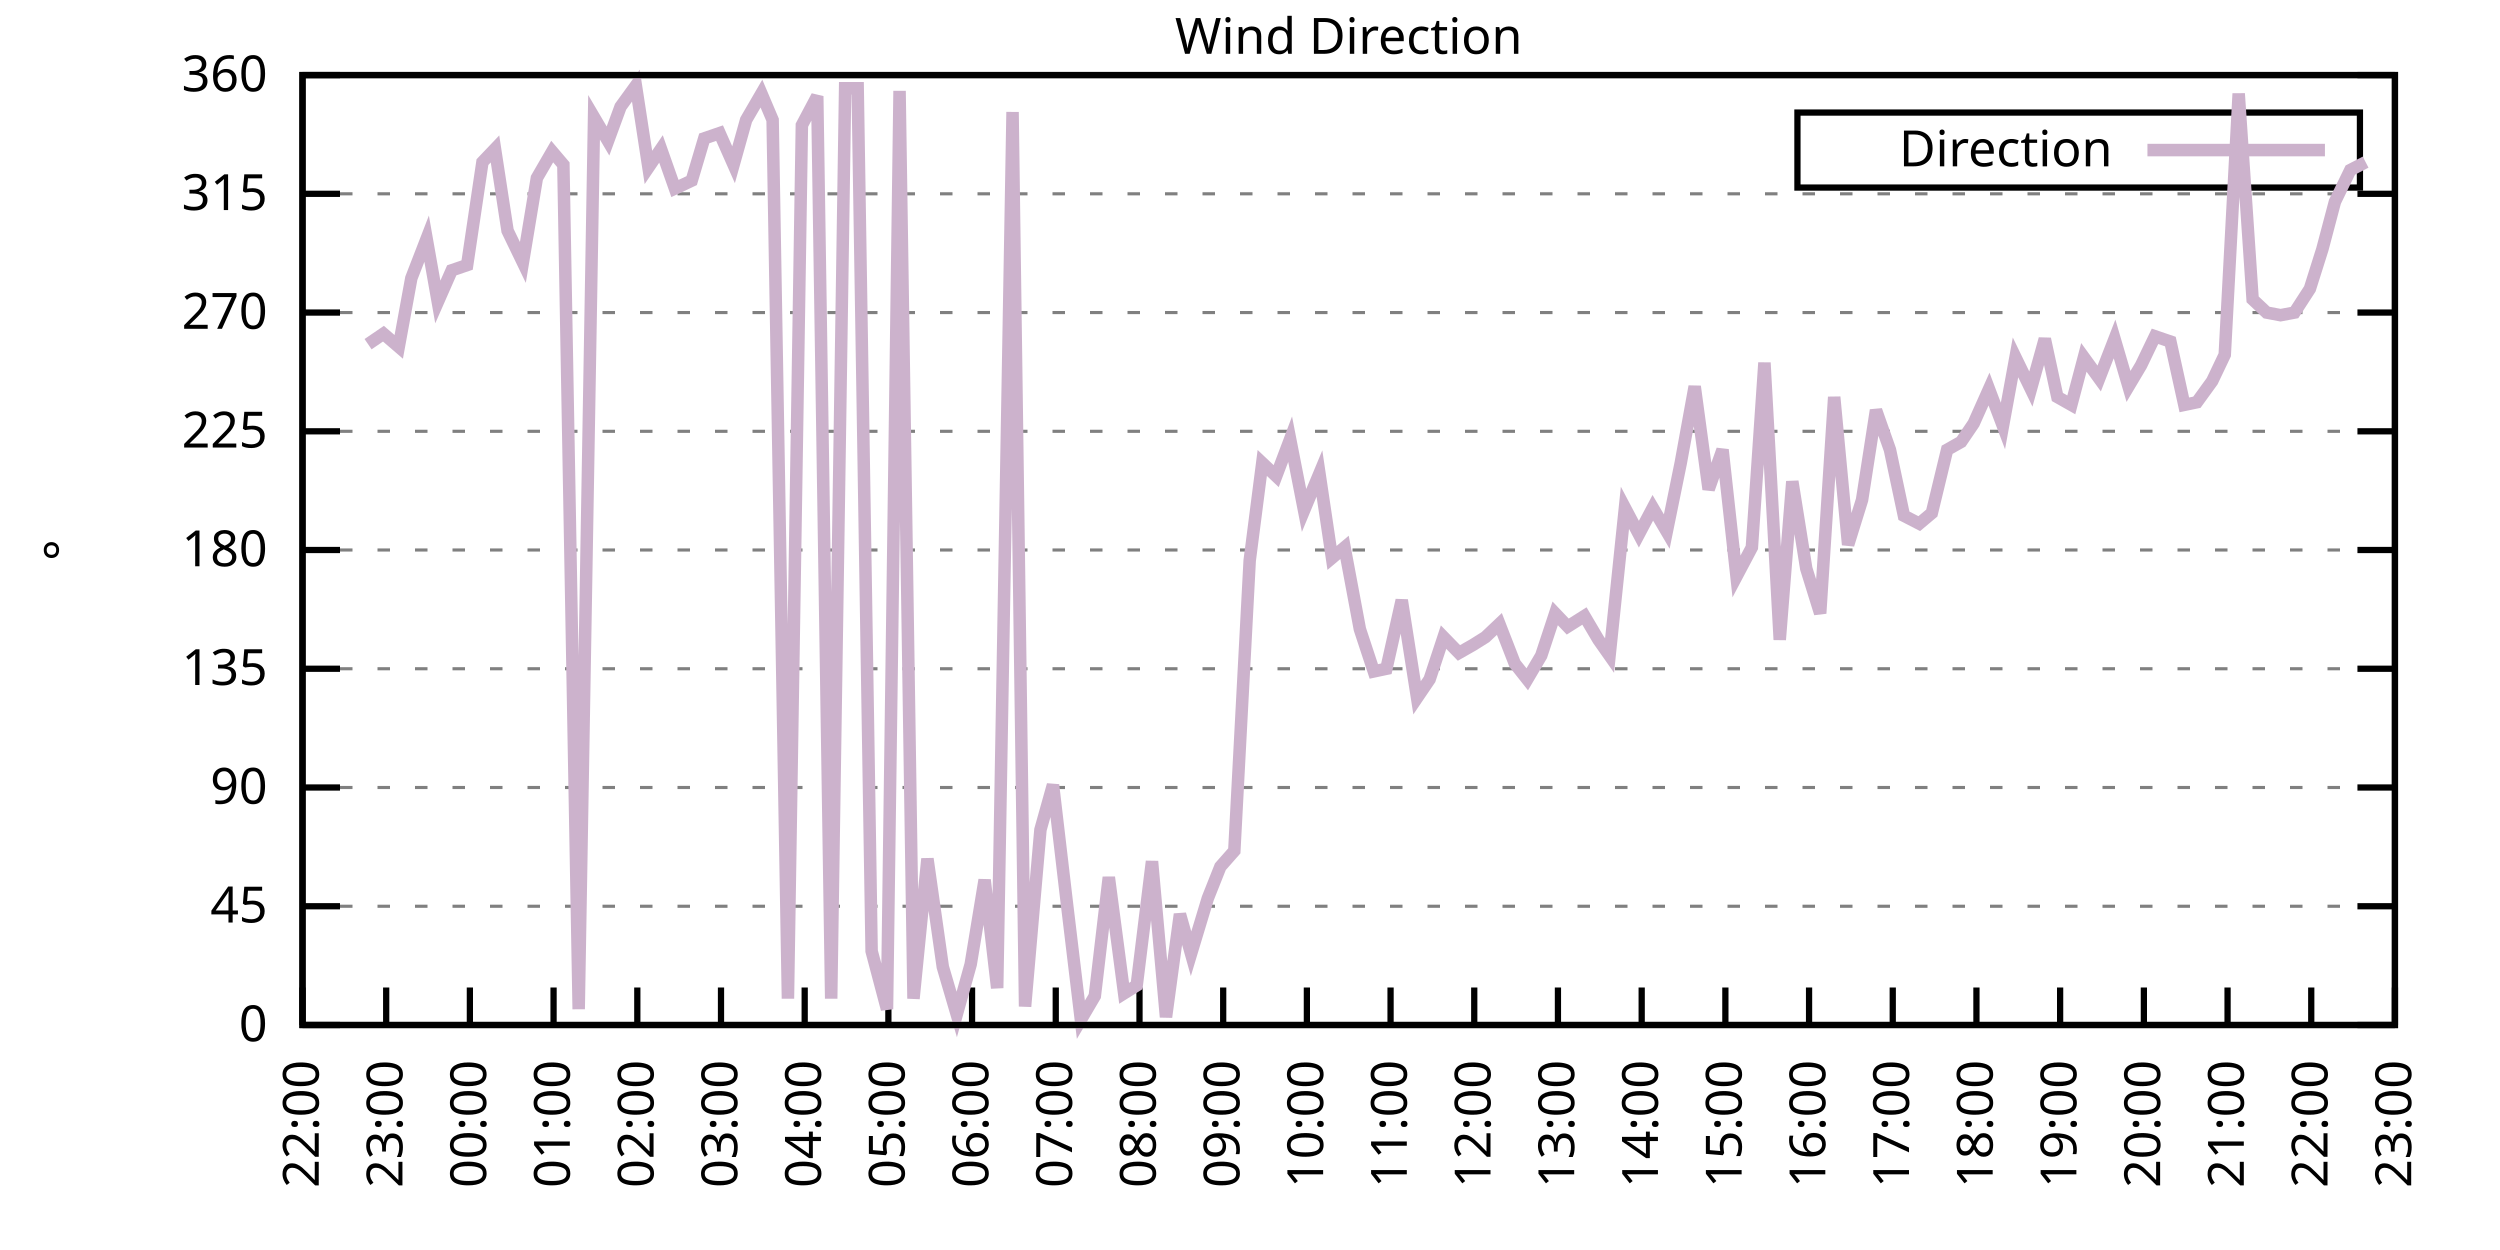
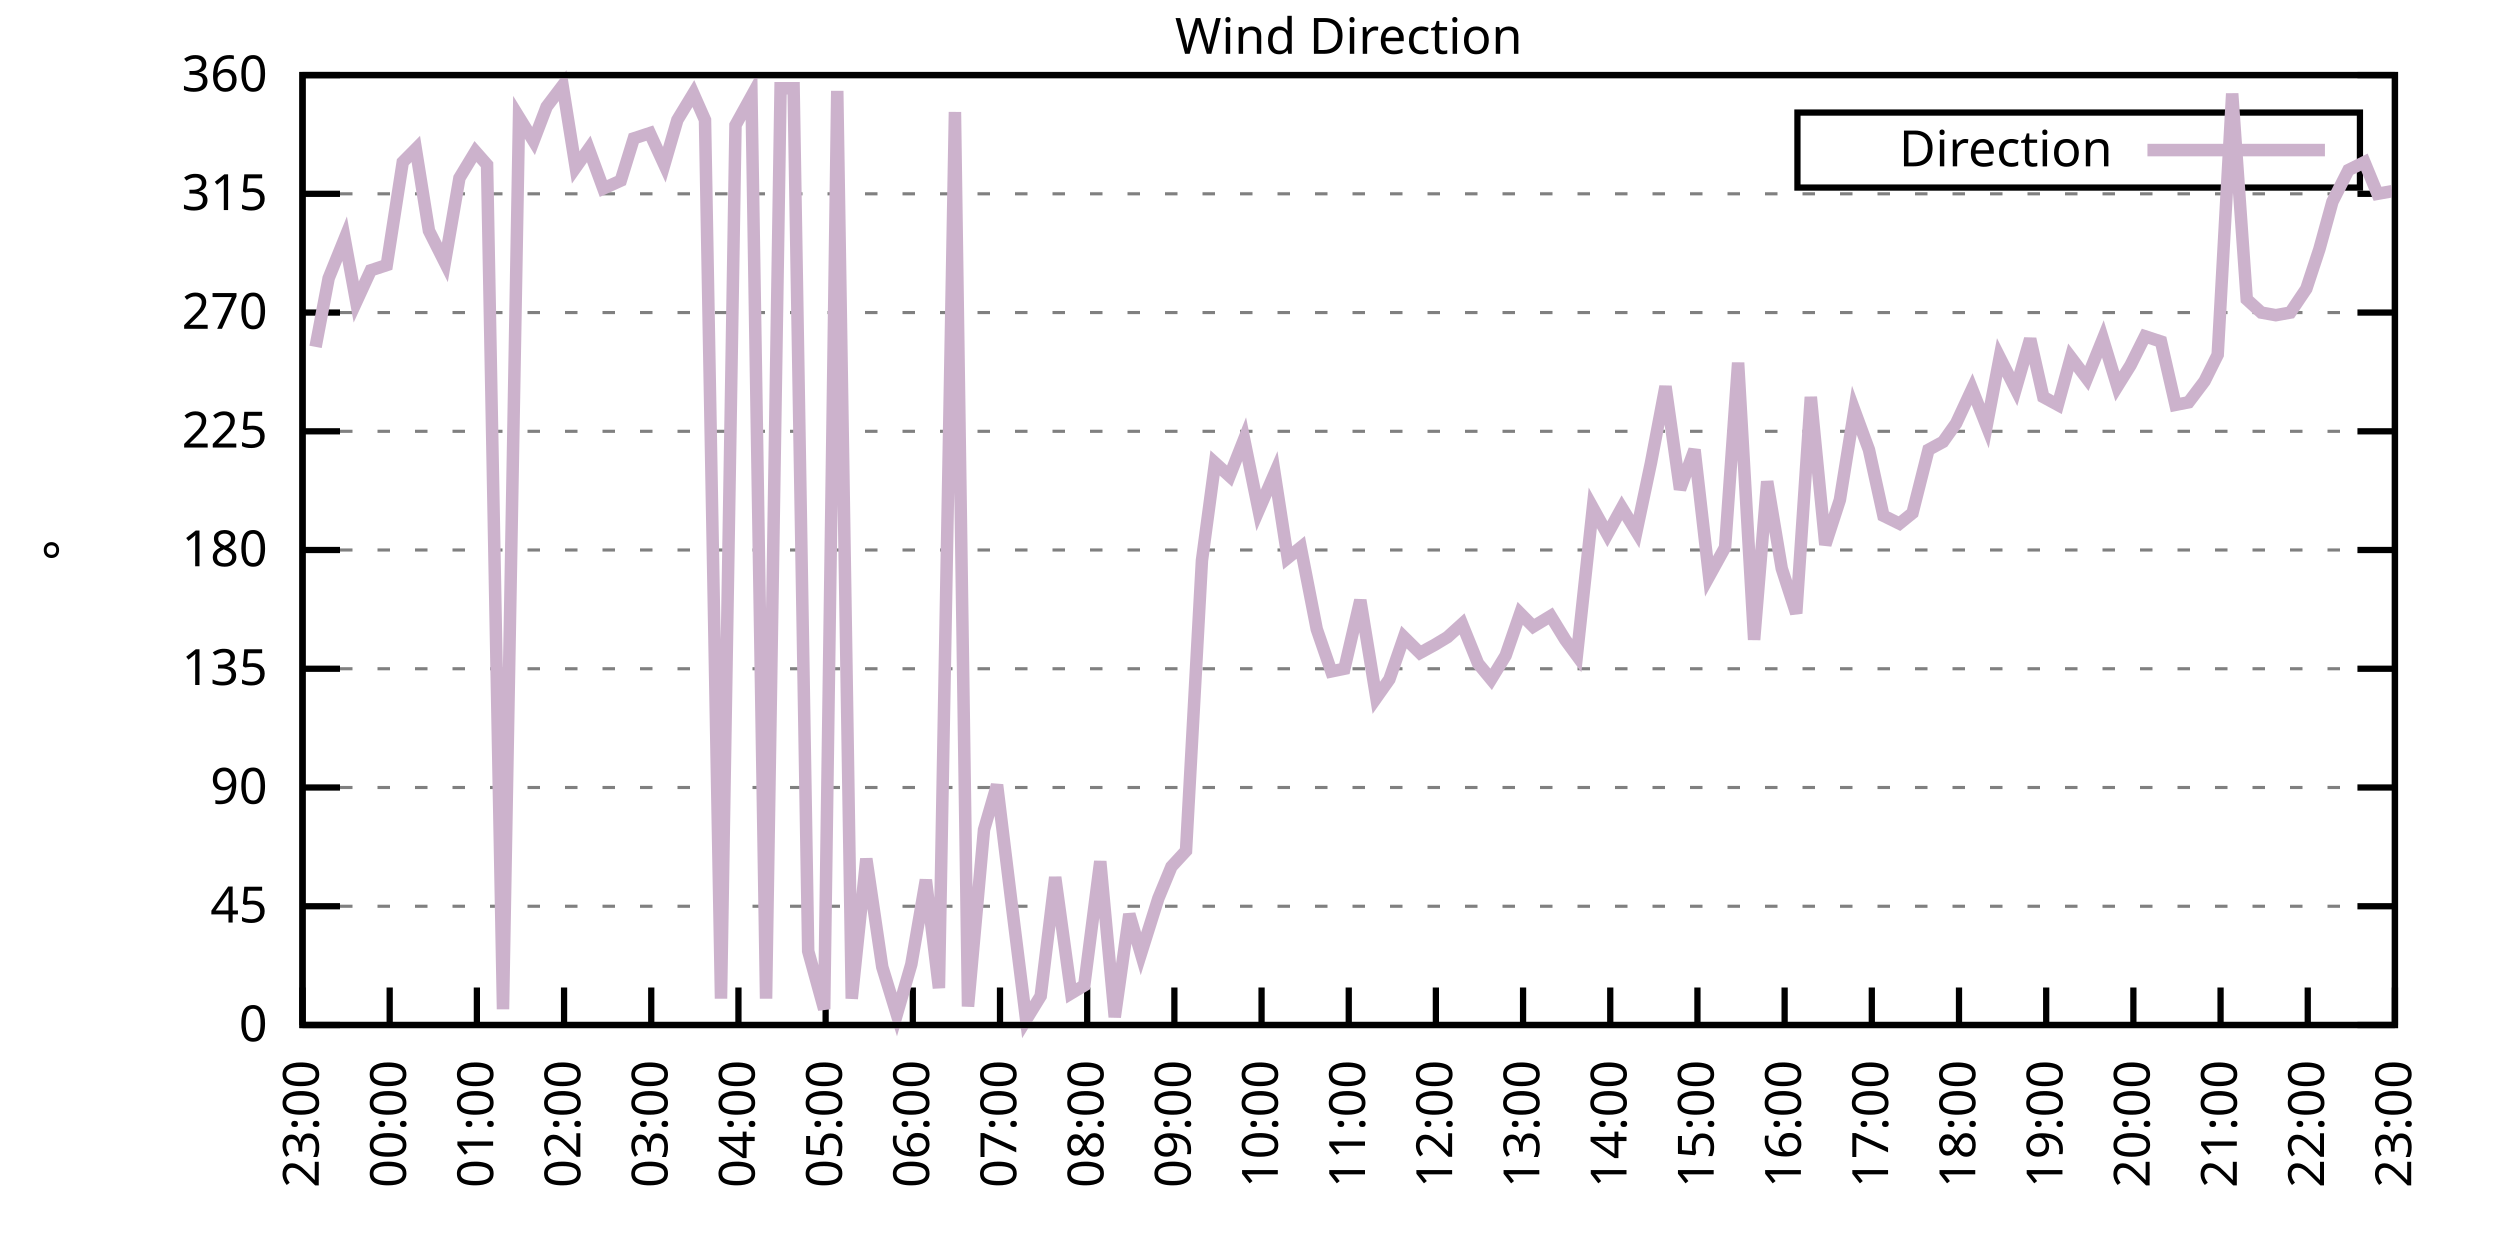
<svg xmlns="http://www.w3.org/2000/svg" xmlns:xlink="http://www.w3.org/1999/xlink" width="400" height="200" viewBox="0 0 400 200">
  <g id="gnuplot_canvas">
    <rect x="0" y="0" width="400" height="200" fill="none" />
    <defs>
      <circle id="gpDot" r="0.5" stroke-width="0.5" stroke="currentColor" />
      <path id="gpPt0" stroke-width="0.333" stroke="currentColor" d="M-1,0 h2 M0,-1 v2" />
      <path id="gpPt1" stroke-width="0.333" stroke="currentColor" d="M-1,-1 L1,1 M1,-1 L-1,1" />
      <path id="gpPt2" stroke-width="0.333" stroke="currentColor" d="M-1,0 L1,0 M0,-1 L0,1 M-1,-1 L1,1 M-1,1 L1,-1" />
      <rect id="gpPt3" stroke-width="0.333" stroke="currentColor" x="-1" y="-1" width="2" height="2" />
      <rect id="gpPt4" stroke-width="0.333" stroke="currentColor" fill="currentColor" x="-1" y="-1" width="2" height="2" />
      <circle id="gpPt5" stroke-width="0.333" stroke="currentColor" cx="0" cy="0" r="1" />
      <use xlink:href="#gpPt5" id="gpPt6" fill="currentColor" stroke="none" />
      <path id="gpPt7" stroke-width="0.333" stroke="currentColor" d="M0,-1.33 L-1.33,0.67 L1.33,0.67 z" />
      <use xlink:href="#gpPt7" id="gpPt8" fill="currentColor" stroke="none" />
      <use xlink:href="#gpPt7" id="gpPt9" stroke="currentColor" transform="rotate(180)" />
      <use xlink:href="#gpPt9" id="gpPt10" fill="currentColor" stroke="none" />
      <use xlink:href="#gpPt3" id="gpPt11" stroke="currentColor" transform="rotate(45)" />
      <use xlink:href="#gpPt11" id="gpPt12" fill="currentColor" stroke="none" />
      <path id="gpPt13" stroke-width="0.333" stroke="currentColor" d="M0,1.330 L1.265,0.411 L0.782,-1.067 L-0.782,-1.076 L-1.265,0.411 z" />
      <use xlink:href="#gpPt13" id="gpPt14" fill="currentColor" stroke="none" />
      <filter id="textbox" filterUnits="objectBoundingBox" x="0" y="0" height="1" width="1">
        <feFlood flood-color="white" flood-opacity="1" result="bgnd" />
        <feComposite in="SourceGraphic" in2="bgnd" operator="atop" />
      </filter>
      <filter id="greybox" filterUnits="objectBoundingBox" x="0" y="0" height="1" width="1">
        <feFlood flood-color="lightgrey" flood-opacity="1" result="grey" />
        <feComposite in="SourceGraphic" in2="grey" operator="atop" />
      </filter>
    </defs>
    <g fill="none" color="white" stroke="currentColor" stroke-width="1.00" stroke-linecap="butt" stroke-linejoin="miter">
</g>
    <g fill="none" color="black" stroke="currentColor" stroke-width="1.00" stroke-linecap="butt" stroke-linejoin="miter">
      <g stroke="none" shape-rendering="crispEdges">
        <polygon fill="rgb(255, 255, 255)" points="48.40,164.00 383.18,164.00 383.18,12.02 48.40,12.02 " />
      </g>
    </g>
    <g fill="none" color="black" stroke="currentColor" stroke-width="1.00" stroke-linecap="butt" stroke-linejoin="miter">
</g>
    <g fill="none" color="black" stroke="black" stroke-width="0.50" stroke-linecap="butt" stroke-linejoin="miter">
</g>
    <g fill="none" color="gray" stroke="currentColor" stroke-width="0.50" stroke-linecap="butt" stroke-linejoin="miter">
      <path stroke="gray" stroke-dasharray="2,4" class="gridline" d="M48.40,164.00 L383.19,164.00  " />
    </g>
    <g fill="none" color="gray" stroke="gray" stroke-width="1.00" stroke-linecap="butt" stroke-linejoin="miter">
</g>
    <g fill="none" color="black" stroke="currentColor" stroke-width="1.00" stroke-linecap="butt" stroke-linejoin="miter">
      <path stroke="black" d="M48.40,164.00 L54.40,164.00 M383.19,164.00 L377.19,164.00  " />
      <g transform="translate(42.80,166.60)" stroke="none" fill="black" font-family="Sans" font-size="8.00" text-anchor="end">
        <text>
          <tspan font-family="Sans"> 0</tspan>
        </text>
      </g>
    </g>
    <g fill="none" color="black" stroke="currentColor" stroke-width="1.00" stroke-linecap="butt" stroke-linejoin="miter">
</g>
    <g fill="none" color="black" stroke="black" stroke-width="0.50" stroke-linecap="butt" stroke-linejoin="miter">
</g>
    <g fill="none" color="gray" stroke="currentColor" stroke-width="0.50" stroke-linecap="butt" stroke-linejoin="miter">
      <path stroke="gray" stroke-dasharray="2,4" class="gridline" d="M48.40,145.00 L383.19,145.00  " />
    </g>
    <g fill="none" color="gray" stroke="gray" stroke-width="1.00" stroke-linecap="butt" stroke-linejoin="miter">
</g>
    <g fill="none" color="black" stroke="currentColor" stroke-width="1.00" stroke-linecap="butt" stroke-linejoin="miter">
      <path stroke="black" d="M48.40,145.00 L54.40,145.00 M383.19,145.00 L377.19,145.00  " />
      <g transform="translate(42.80,147.60)" stroke="none" fill="black" font-family="Sans" font-size="8.00" text-anchor="end">
        <text>
          <tspan font-family="Sans"> 45</tspan>
        </text>
      </g>
    </g>
    <g fill="none" color="black" stroke="currentColor" stroke-width="1.00" stroke-linecap="butt" stroke-linejoin="miter">
</g>
    <g fill="none" color="black" stroke="black" stroke-width="0.50" stroke-linecap="butt" stroke-linejoin="miter">
</g>
    <g fill="none" color="gray" stroke="currentColor" stroke-width="0.50" stroke-linecap="butt" stroke-linejoin="miter">
      <path stroke="gray" stroke-dasharray="2,4" class="gridline" d="M48.40,126.00 L383.19,126.00  " />
    </g>
    <g fill="none" color="gray" stroke="gray" stroke-width="1.00" stroke-linecap="butt" stroke-linejoin="miter">
</g>
    <g fill="none" color="black" stroke="currentColor" stroke-width="1.00" stroke-linecap="butt" stroke-linejoin="miter">
      <path stroke="black" d="M48.40,126.00 L54.40,126.00 M383.19,126.00 L377.19,126.00  " />
      <g transform="translate(42.80,128.60)" stroke="none" fill="black" font-family="Sans" font-size="8.00" text-anchor="end">
        <text>
          <tspan font-family="Sans"> 90</tspan>
        </text>
      </g>
    </g>
    <g fill="none" color="black" stroke="currentColor" stroke-width="1.00" stroke-linecap="butt" stroke-linejoin="miter">
</g>
    <g fill="none" color="black" stroke="black" stroke-width="0.50" stroke-linecap="butt" stroke-linejoin="miter">
</g>
    <g fill="none" color="gray" stroke="currentColor" stroke-width="0.50" stroke-linecap="butt" stroke-linejoin="miter">
      <path stroke="gray" stroke-dasharray="2,4" class="gridline" d="M48.40,107.00 L383.19,107.00  " />
    </g>
    <g fill="none" color="gray" stroke="gray" stroke-width="1.00" stroke-linecap="butt" stroke-linejoin="miter">
</g>
    <g fill="none" color="black" stroke="currentColor" stroke-width="1.00" stroke-linecap="butt" stroke-linejoin="miter">
      <path stroke="black" d="M48.40,107.00 L54.40,107.00 M383.19,107.00 L377.19,107.00  " />
      <g transform="translate(42.80,109.60)" stroke="none" fill="black" font-family="Sans" font-size="8.00" text-anchor="end">
        <text>
          <tspan font-family="Sans"> 135</tspan>
        </text>
      </g>
    </g>
    <g fill="none" color="black" stroke="currentColor" stroke-width="1.00" stroke-linecap="butt" stroke-linejoin="miter">
</g>
    <g fill="none" color="black" stroke="black" stroke-width="0.50" stroke-linecap="butt" stroke-linejoin="miter">
</g>
    <g fill="none" color="gray" stroke="currentColor" stroke-width="0.50" stroke-linecap="butt" stroke-linejoin="miter">
      <path stroke="gray" stroke-dasharray="2,4" class="gridline" d="M48.40,88.00 L383.19,88.00  " />
    </g>
    <g fill="none" color="gray" stroke="gray" stroke-width="1.00" stroke-linecap="butt" stroke-linejoin="miter">
</g>
    <g fill="none" color="black" stroke="currentColor" stroke-width="1.00" stroke-linecap="butt" stroke-linejoin="miter">
      <path stroke="black" d="M48.40,88.00 L54.40,88.00 M383.19,88.00 L377.19,88.00  " />
      <g transform="translate(42.80,90.60)" stroke="none" fill="black" font-family="Sans" font-size="8.00" text-anchor="end">
        <text>
          <tspan font-family="Sans"> 180</tspan>
        </text>
      </g>
    </g>
    <g fill="none" color="black" stroke="currentColor" stroke-width="1.00" stroke-linecap="butt" stroke-linejoin="miter">
</g>
    <g fill="none" color="black" stroke="black" stroke-width="0.50" stroke-linecap="butt" stroke-linejoin="miter">
</g>
    <g fill="none" color="gray" stroke="currentColor" stroke-width="0.50" stroke-linecap="butt" stroke-linejoin="miter">
      <path stroke="gray" stroke-dasharray="2,4" class="gridline" d="M48.40,69.01 L383.19,69.01  " />
    </g>
    <g fill="none" color="gray" stroke="gray" stroke-width="1.00" stroke-linecap="butt" stroke-linejoin="miter">
</g>
    <g fill="none" color="black" stroke="currentColor" stroke-width="1.00" stroke-linecap="butt" stroke-linejoin="miter">
      <path stroke="black" d="M48.40,69.01 L54.40,69.01 M383.19,69.01 L377.19,69.01  " />
      <g transform="translate(42.80,71.61)" stroke="none" fill="black" font-family="Sans" font-size="8.00" text-anchor="end">
        <text>
          <tspan font-family="Sans"> 225</tspan>
        </text>
      </g>
    </g>
    <g fill="none" color="black" stroke="currentColor" stroke-width="1.00" stroke-linecap="butt" stroke-linejoin="miter">
</g>
    <g fill="none" color="black" stroke="black" stroke-width="0.50" stroke-linecap="butt" stroke-linejoin="miter">
</g>
    <g fill="none" color="gray" stroke="currentColor" stroke-width="0.50" stroke-linecap="butt" stroke-linejoin="miter">
      <path stroke="gray" stroke-dasharray="2,4" class="gridline" d="M48.40,50.01 L383.19,50.01  " />
    </g>
    <g fill="none" color="gray" stroke="gray" stroke-width="1.00" stroke-linecap="butt" stroke-linejoin="miter">
</g>
    <g fill="none" color="black" stroke="currentColor" stroke-width="1.00" stroke-linecap="butt" stroke-linejoin="miter">
      <path stroke="black" d="M48.40,50.01 L54.40,50.01 M383.19,50.01 L377.19,50.01  " />
      <g transform="translate(42.80,52.61)" stroke="none" fill="black" font-family="Sans" font-size="8.00" text-anchor="end">
        <text>
          <tspan font-family="Sans"> 270</tspan>
        </text>
      </g>
    </g>
    <g fill="none" color="black" stroke="currentColor" stroke-width="1.00" stroke-linecap="butt" stroke-linejoin="miter">
</g>
    <g fill="none" color="black" stroke="black" stroke-width="0.50" stroke-linecap="butt" stroke-linejoin="miter">
</g>
    <g fill="none" color="gray" stroke="currentColor" stroke-width="0.50" stroke-linecap="butt" stroke-linejoin="miter">
      <path stroke="gray" stroke-dasharray="2,4" class="gridline" d="M48.40,31.01 L383.19,31.01  " />
    </g>
    <g fill="none" color="gray" stroke="gray" stroke-width="1.00" stroke-linecap="butt" stroke-linejoin="miter">
</g>
    <g fill="none" color="black" stroke="currentColor" stroke-width="1.00" stroke-linecap="butt" stroke-linejoin="miter">
      <path stroke="black" d="M48.40,31.01 L54.40,31.01 M383.19,31.01 L377.19,31.01  " />
      <g transform="translate(42.80,33.61)" stroke="none" fill="black" font-family="Sans" font-size="8.00" text-anchor="end">
        <text>
          <tspan font-family="Sans"> 315</tspan>
        </text>
      </g>
    </g>
    <g fill="none" color="black" stroke="currentColor" stroke-width="1.00" stroke-linecap="butt" stroke-linejoin="miter">
</g>
    <g fill="none" color="black" stroke="black" stroke-width="0.50" stroke-linecap="butt" stroke-linejoin="miter">
</g>
    <g fill="none" color="gray" stroke="currentColor" stroke-width="0.50" stroke-linecap="butt" stroke-linejoin="miter">
      <path stroke="gray" stroke-dasharray="2,4" class="gridline" d="M48.40,12.01 L383.19,12.01  " />
    </g>
    <g fill="none" color="gray" stroke="gray" stroke-width="1.00" stroke-linecap="butt" stroke-linejoin="miter">
</g>
    <g fill="none" color="black" stroke="currentColor" stroke-width="1.00" stroke-linecap="butt" stroke-linejoin="miter">
      <path stroke="black" d="M48.40,12.01 L54.40,12.01 M383.19,12.01 L377.19,12.01  " />
      <g transform="translate(42.80,14.61)" stroke="none" fill="black" font-family="Sans" font-size="8.00" text-anchor="end">
        <text>
          <tspan font-family="Sans"> 360</tspan>
        </text>
      </g>
    </g>
    <g fill="none" color="black" stroke="currentColor" stroke-width="1.00" stroke-linecap="butt" stroke-linejoin="miter">
      <path stroke="black" d="M48.40,164.00 L48.40,158.00  " />
      <g transform="translate(51.00,169.60) rotate(270.00)" stroke="none" fill="black" font-family="Sans" font-size="8.00" text-anchor="end">
        <text>
-           <tspan font-family="Sans">22:00</tspan>
-         </text>
-       </g>
-     </g>
-     <g fill="none" color="black" stroke="currentColor" stroke-width="1.00" stroke-linecap="butt" stroke-linejoin="miter">
-       <path stroke="black" d="M61.79,164.00 L61.79,158.00  " />
-       <g transform="translate(64.39,169.60) rotate(270.00)" stroke="none" fill="black" font-family="Sans" font-size="8.00" text-anchor="end">
-         <text>
          <tspan font-family="Sans">23:00</tspan>
        </text>
      </g>
    </g>
    <g fill="none" color="black" stroke="currentColor" stroke-width="1.00" stroke-linecap="butt" stroke-linejoin="miter">
-       <path stroke="black" d="M75.18,164.00 L75.18,158.00  " />
-       <g transform="translate(77.78,169.60) rotate(270.00)" stroke="none" fill="black" font-family="Sans" font-size="8.00" text-anchor="end">
+       <path stroke="black" d="M62.35,164.00 L62.35,158.00  " />
+       <g transform="translate(64.95,169.60) rotate(270.00)" stroke="none" fill="black" font-family="Sans" font-size="8.00" text-anchor="end">
        <text>
          <tspan font-family="Sans">00:00</tspan>
        </text>
      </g>
    </g>
    <g fill="none" color="black" stroke="currentColor" stroke-width="1.00" stroke-linecap="butt" stroke-linejoin="miter">
-       <path stroke="black" d="M88.57,164.00 L88.57,158.00  " />
-       <g transform="translate(91.17,169.60) rotate(270.00)" stroke="none" fill="black" font-family="Sans" font-size="8.00" text-anchor="end">
+       <path stroke="black" d="M76.30,164.00 L76.30,158.00  " />
+       <g transform="translate(78.90,169.60) rotate(270.00)" stroke="none" fill="black" font-family="Sans" font-size="8.00" text-anchor="end">
        <text>
          <tspan font-family="Sans">01:00</tspan>
        </text>
      </g>
    </g>
    <g fill="none" color="black" stroke="currentColor" stroke-width="1.00" stroke-linecap="butt" stroke-linejoin="miter">
-       <path stroke="black" d="M101.97,164.00 L101.97,158.00  " />
-       <g transform="translate(104.57,169.60) rotate(270.00)" stroke="none" fill="black" font-family="Sans" font-size="8.00" text-anchor="end">
+       <path stroke="black" d="M90.25,164.00 L90.25,158.00  " />
+       <g transform="translate(92.85,169.60) rotate(270.00)" stroke="none" fill="black" font-family="Sans" font-size="8.00" text-anchor="end">
        <text>
          <tspan font-family="Sans">02:00</tspan>
        </text>
      </g>
    </g>
    <g fill="none" color="black" stroke="currentColor" stroke-width="1.00" stroke-linecap="butt" stroke-linejoin="miter">
-       <path stroke="black" d="M115.36,164.00 L115.36,158.00  " />
-       <g transform="translate(117.96,169.60) rotate(270.00)" stroke="none" fill="black" font-family="Sans" font-size="8.00" text-anchor="end">
+       <path stroke="black" d="M104.20,164.00 L104.20,158.00  " />
+       <g transform="translate(106.80,169.60) rotate(270.00)" stroke="none" fill="black" font-family="Sans" font-size="8.00" text-anchor="end">
        <text>
          <tspan font-family="Sans">03:00</tspan>
        </text>
      </g>
    </g>
    <g fill="none" color="black" stroke="currentColor" stroke-width="1.00" stroke-linecap="butt" stroke-linejoin="miter">
-       <path stroke="black" d="M128.75,164.00 L128.75,158.00  " />
-       <g transform="translate(131.35,169.60) rotate(270.00)" stroke="none" fill="black" font-family="Sans" font-size="8.00" text-anchor="end">
+       <path stroke="black" d="M118.15,164.00 L118.15,158.00  " />
+       <g transform="translate(120.75,169.60) rotate(270.00)" stroke="none" fill="black" font-family="Sans" font-size="8.00" text-anchor="end">
        <text>
          <tspan font-family="Sans">04:00</tspan>
        </text>
      </g>
    </g>
    <g fill="none" color="black" stroke="currentColor" stroke-width="1.00" stroke-linecap="butt" stroke-linejoin="miter">
-       <path stroke="black" d="M142.14,164.00 L142.14,158.00  " />
-       <g transform="translate(144.74,169.60) rotate(270.00)" stroke="none" fill="black" font-family="Sans" font-size="8.00" text-anchor="end">
+       <path stroke="black" d="M132.10,164.00 L132.10,158.00  " />
+       <g transform="translate(134.70,169.60) rotate(270.00)" stroke="none" fill="black" font-family="Sans" font-size="8.00" text-anchor="end">
        <text>
          <tspan font-family="Sans">05:00</tspan>
        </text>
      </g>
    </g>
    <g fill="none" color="black" stroke="currentColor" stroke-width="1.00" stroke-linecap="butt" stroke-linejoin="miter">
-       <path stroke="black" d="M155.53,164.00 L155.53,158.00  " />
-       <g transform="translate(158.13,169.60) rotate(270.00)" stroke="none" fill="black" font-family="Sans" font-size="8.00" text-anchor="end">
+       <path stroke="black" d="M146.05,164.00 L146.05,158.00  " />
+       <g transform="translate(148.65,169.60) rotate(270.00)" stroke="none" fill="black" font-family="Sans" font-size="8.00" text-anchor="end">
        <text>
          <tspan font-family="Sans">06:00</tspan>
        </text>
      </g>
    </g>
    <g fill="none" color="black" stroke="currentColor" stroke-width="1.00" stroke-linecap="butt" stroke-linejoin="miter">
-       <path stroke="black" d="M168.92,164.00 L168.92,158.00  " />
-       <g transform="translate(171.52,169.60) rotate(270.00)" stroke="none" fill="black" font-family="Sans" font-size="8.00" text-anchor="end">
+       <path stroke="black" d="M160.00,164.00 L160.00,158.00  " />
+       <g transform="translate(162.60,169.60) rotate(270.00)" stroke="none" fill="black" font-family="Sans" font-size="8.00" text-anchor="end">
        <text>
          <tspan font-family="Sans">07:00</tspan>
        </text>
      </g>
    </g>
    <g fill="none" color="black" stroke="currentColor" stroke-width="1.00" stroke-linecap="butt" stroke-linejoin="miter">
-       <path stroke="black" d="M182.32,164.00 L182.32,158.00  " />
-       <g transform="translate(184.92,169.60) rotate(270.00)" stroke="none" fill="black" font-family="Sans" font-size="8.00" text-anchor="end">
+       <path stroke="black" d="M173.95,164.00 L173.95,158.00  " />
+       <g transform="translate(176.55,169.60) rotate(270.00)" stroke="none" fill="black" font-family="Sans" font-size="8.00" text-anchor="end">
        <text>
          <tspan font-family="Sans">08:00</tspan>
        </text>
      </g>
    </g>
    <g fill="none" color="black" stroke="currentColor" stroke-width="1.00" stroke-linecap="butt" stroke-linejoin="miter">
-       <path stroke="black" d="M195.71,164.00 L195.71,158.00  " />
-       <g transform="translate(198.31,169.60) rotate(270.00)" stroke="none" fill="black" font-family="Sans" font-size="8.00" text-anchor="end">
+       <path stroke="black" d="M187.90,164.00 L187.90,158.00  " />
+       <g transform="translate(190.50,169.60) rotate(270.00)" stroke="none" fill="black" font-family="Sans" font-size="8.00" text-anchor="end">
        <text>
          <tspan font-family="Sans">09:00</tspan>
        </text>
      </g>
    </g>
    <g fill="none" color="black" stroke="currentColor" stroke-width="1.00" stroke-linecap="butt" stroke-linejoin="miter">
-       <path stroke="black" d="M209.10,164.00 L209.10,158.00  " />
-       <g transform="translate(211.70,169.60) rotate(270.00)" stroke="none" fill="black" font-family="Sans" font-size="8.00" text-anchor="end">
+       <path stroke="black" d="M201.85,164.00 L201.85,158.00  " />
+       <g transform="translate(204.45,169.60) rotate(270.00)" stroke="none" fill="black" font-family="Sans" font-size="8.00" text-anchor="end">
        <text>
          <tspan font-family="Sans">10:00</tspan>
        </text>
      </g>
    </g>
    <g fill="none" color="black" stroke="currentColor" stroke-width="1.00" stroke-linecap="butt" stroke-linejoin="miter">
-       <path stroke="black" d="M222.49,164.00 L222.49,158.00  " />
-       <g transform="translate(225.09,169.60) rotate(270.00)" stroke="none" fill="black" font-family="Sans" font-size="8.00" text-anchor="end">
+       <path stroke="black" d="M215.80,164.00 L215.80,158.00  " />
+       <g transform="translate(218.40,169.60) rotate(270.00)" stroke="none" fill="black" font-family="Sans" font-size="8.00" text-anchor="end">
        <text>
          <tspan font-family="Sans">11:00</tspan>
        </text>
      </g>
    </g>
    <g fill="none" color="black" stroke="currentColor" stroke-width="1.00" stroke-linecap="butt" stroke-linejoin="miter">
-       <path stroke="black" d="M235.88,164.00 L235.88,158.00  " />
-       <g transform="translate(238.48,169.60) rotate(270.00)" stroke="none" fill="black" font-family="Sans" font-size="8.00" text-anchor="end">
+       <path stroke="black" d="M229.74,164.00 L229.74,158.00  " />
+       <g transform="translate(232.34,169.60) rotate(270.00)" stroke="none" fill="black" font-family="Sans" font-size="8.00" text-anchor="end">
        <text>
          <tspan font-family="Sans">12:00</tspan>
        </text>
      </g>
    </g>
    <g fill="none" color="black" stroke="currentColor" stroke-width="1.00" stroke-linecap="butt" stroke-linejoin="miter">
-       <path stroke="black" d="M249.27,164.00 L249.27,158.00  " />
-       <g transform="translate(251.87,169.60) rotate(270.00)" stroke="none" fill="black" font-family="Sans" font-size="8.00" text-anchor="end">
+       <path stroke="black" d="M243.69,164.00 L243.69,158.00  " />
+       <g transform="translate(246.29,169.60) rotate(270.00)" stroke="none" fill="black" font-family="Sans" font-size="8.00" text-anchor="end">
        <text>
          <tspan font-family="Sans">13:00</tspan>
        </text>
      </g>
    </g>
    <g fill="none" color="black" stroke="currentColor" stroke-width="1.00" stroke-linecap="butt" stroke-linejoin="miter">
-       <path stroke="black" d="M262.67,164.00 L262.67,158.00  " />
-       <g transform="translate(265.27,169.60) rotate(270.00)" stroke="none" fill="black" font-family="Sans" font-size="8.00" text-anchor="end">
+       <path stroke="black" d="M257.64,164.00 L257.64,158.00  " />
+       <g transform="translate(260.24,169.60) rotate(270.00)" stroke="none" fill="black" font-family="Sans" font-size="8.00" text-anchor="end">
        <text>
          <tspan font-family="Sans">14:00</tspan>
        </text>
      </g>
    </g>
    <g fill="none" color="black" stroke="currentColor" stroke-width="1.00" stroke-linecap="butt" stroke-linejoin="miter">
-       <path stroke="black" d="M276.06,164.00 L276.06,158.00  " />
-       <g transform="translate(278.66,169.60) rotate(270.00)" stroke="none" fill="black" font-family="Sans" font-size="8.00" text-anchor="end">
+       <path stroke="black" d="M271.59,164.00 L271.59,158.00  " />
+       <g transform="translate(274.19,169.60) rotate(270.00)" stroke="none" fill="black" font-family="Sans" font-size="8.00" text-anchor="end">
        <text>
          <tspan font-family="Sans">15:00</tspan>
        </text>
      </g>
    </g>
    <g fill="none" color="black" stroke="currentColor" stroke-width="1.00" stroke-linecap="butt" stroke-linejoin="miter">
-       <path stroke="black" d="M289.45,164.00 L289.45,158.00  " />
-       <g transform="translate(292.05,169.60) rotate(270.00)" stroke="none" fill="black" font-family="Sans" font-size="8.00" text-anchor="end">
+       <path stroke="black" d="M285.54,164.00 L285.54,158.00  " />
+       <g transform="translate(288.14,169.60) rotate(270.00)" stroke="none" fill="black" font-family="Sans" font-size="8.00" text-anchor="end">
        <text>
          <tspan font-family="Sans">16:00</tspan>
        </text>
      </g>
    </g>
    <g fill="none" color="black" stroke="currentColor" stroke-width="1.00" stroke-linecap="butt" stroke-linejoin="miter">
-       <path stroke="black" d="M302.84,164.00 L302.84,158.00  " />
-       <g transform="translate(305.44,169.60) rotate(270.00)" stroke="none" fill="black" font-family="Sans" font-size="8.00" text-anchor="end">
+       <path stroke="black" d="M299.49,164.00 L299.49,158.00  " />
+       <g transform="translate(302.09,169.60) rotate(270.00)" stroke="none" fill="black" font-family="Sans" font-size="8.00" text-anchor="end">
        <text>
          <tspan font-family="Sans">17:00</tspan>
        </text>
      </g>
    </g>
    <g fill="none" color="black" stroke="currentColor" stroke-width="1.00" stroke-linecap="butt" stroke-linejoin="miter">
-       <path stroke="black" d="M316.23,164.00 L316.23,158.00  " />
-       <g transform="translate(318.83,169.60) rotate(270.00)" stroke="none" fill="black" font-family="Sans" font-size="8.00" text-anchor="end">
+       <path stroke="black" d="M313.44,164.00 L313.44,158.00  " />
+       <g transform="translate(316.04,169.60) rotate(270.00)" stroke="none" fill="black" font-family="Sans" font-size="8.00" text-anchor="end">
        <text>
          <tspan font-family="Sans">18:00</tspan>
        </text>
      </g>
    </g>
    <g fill="none" color="black" stroke="currentColor" stroke-width="1.00" stroke-linecap="butt" stroke-linejoin="miter">
-       <path stroke="black" d="M329.62,164.00 L329.62,158.00  " />
-       <g transform="translate(332.22,169.60) rotate(270.00)" stroke="none" fill="black" font-family="Sans" font-size="8.00" text-anchor="end">
+       <path stroke="black" d="M327.39,164.00 L327.39,158.00  " />
+       <g transform="translate(329.99,169.60) rotate(270.00)" stroke="none" fill="black" font-family="Sans" font-size="8.00" text-anchor="end">
        <text>
          <tspan font-family="Sans">19:00</tspan>
        </text>
      </g>
    </g>
    <g fill="none" color="black" stroke="currentColor" stroke-width="1.00" stroke-linecap="butt" stroke-linejoin="miter">
-       <path stroke="black" d="M343.02,164.00 L343.02,158.00  " />
-       <g transform="translate(345.62,169.60) rotate(270.00)" stroke="none" fill="black" font-family="Sans" font-size="8.00" text-anchor="end">
+       <path stroke="black" d="M341.34,164.00 L341.34,158.00  " />
+       <g transform="translate(343.94,169.60) rotate(270.00)" stroke="none" fill="black" font-family="Sans" font-size="8.00" text-anchor="end">
        <text>
          <tspan font-family="Sans">20:00</tspan>
        </text>
      </g>
    </g>
    <g fill="none" color="black" stroke="currentColor" stroke-width="1.00" stroke-linecap="butt" stroke-linejoin="miter">
-       <path stroke="black" d="M356.41,164.00 L356.41,158.00  " />
-       <g transform="translate(359.01,169.60) rotate(270.00)" stroke="none" fill="black" font-family="Sans" font-size="8.00" text-anchor="end">
+       <path stroke="black" d="M355.29,164.00 L355.29,158.00  " />
+       <g transform="translate(357.89,169.60) rotate(270.00)" stroke="none" fill="black" font-family="Sans" font-size="8.00" text-anchor="end">
        <text>
          <tspan font-family="Sans">21:00</tspan>
        </text>
      </g>
    </g>
    <g fill="none" color="black" stroke="currentColor" stroke-width="1.00" stroke-linecap="butt" stroke-linejoin="miter">
-       <path stroke="black" d="M369.80,164.00 L369.80,158.00  " />
-       <g transform="translate(372.40,169.60) rotate(270.00)" stroke="none" fill="black" font-family="Sans" font-size="8.00" text-anchor="end">
+       <path stroke="black" d="M369.24,164.00 L369.24,158.00  " />
+       <g transform="translate(371.84,169.60) rotate(270.00)" stroke="none" fill="black" font-family="Sans" font-size="8.00" text-anchor="end">
        <text>
          <tspan font-family="Sans">22:00</tspan>
        </text>
      </g>
    </g>
    <g fill="none" color="black" stroke="currentColor" stroke-width="1.00" stroke-linecap="butt" stroke-linejoin="miter">
      <path stroke="black" d="M383.19,164.00 L383.19,158.00  " />
      <g transform="translate(385.79,169.60) rotate(270.00)" stroke="none" fill="black" font-family="Sans" font-size="8.00" text-anchor="end">
        <text>
          <tspan font-family="Sans">23:00</tspan>
        </text>
      </g>
    </g>
    <g fill="none" color="black" stroke="currentColor" stroke-width="1.00" stroke-linecap="butt" stroke-linejoin="miter">
</g>
    <g fill="none" color="black" stroke="currentColor" stroke-width="1.00" stroke-linecap="butt" stroke-linejoin="miter">
      <path stroke="black" d="M48.40,12.01 L48.40,164.00 L383.19,164.00 L383.19,12.01 L48.40,12.01 Z  " />
    </g>
    <g fill="none" color="black" stroke="currentColor" stroke-width="1.00" stroke-linecap="butt" stroke-linejoin="miter">
</g>
    <g fill="none" color="black" stroke="currentColor" stroke-width="1.00" stroke-linecap="butt" stroke-linejoin="miter">
      <path stroke="black" d="M287.59,30.01 L287.59,18.01 L377.59,18.01 L377.59,30.01 L287.59,30.01 Z  " />
    </g>
    <g id="Wind_direction_plot_1">
      <g fill="none" color="white" stroke="black" stroke-width="2.00" stroke-linecap="butt" stroke-linejoin="miter">
</g>
      <g fill="none" color="black" stroke="currentColor" stroke-width="2.00" stroke-linecap="butt" stroke-linejoin="miter">
        <g transform="translate(337.99,26.61)" stroke="none" fill="black" font-family="Sans" font-size="8.00" text-anchor="end">
          <text>
            <tspan font-family="Sans">Direction</tspan>
          </text>
        </g>
      </g>
      <g fill="none" color="black" stroke="currentColor" stroke-width="2.00" stroke-linecap="butt" stroke-linejoin="miter">
-         <path stroke="rgb(204, 178, 204)" d="M343.59,24.01 L371.99,24.01 M58.89,55.07 L61.35,53.39 L63.80,55.50 L65.81,44.52 L68.26,38.19 L70.05,48.32   L72.28,43.25 L74.74,42.41 L77.19,25.94 L79.20,23.83 L81.21,36.92 L83.66,41.99 L85.90,28.48 L88.35,24.25   L90.14,26.36 L92.59,161.47 L95.05,18.77 L97.28,22.56 L99.29,17.08 L101.74,13.70 L103.75,26.79 L105.76,23.83   L107.99,30.16 L110.67,28.90 L112.68,22.14 L115.13,21.30 L117.37,26.36 L119.38,19.19 L121.83,14.97 L123.62,19.19   L126.07,159.78 L128.30,20.03 L130.76,15.39 L132.99,159.78 L135.22,14.12 L137.23,14.12 L139.46,152.18 L141.92,161.47   L143.93,14.54 L146.16,159.78 L148.39,137.40 L150.85,154.71 L153.08,162.31 L155.31,154.29 L157.54,140.78 L159.55,158.09   L162.01,17.92 L164.01,161.04 L166.47,132.76 L168.48,125.58 L170.71,144.58 L172.94,163.16 L175.17,159.36 L177.41,140.36   L179.86,158.93 L181.87,157.67 L184.32,137.82 L186.56,162.73 L188.79,146.27 L190.57,152.60 L193.25,143.73 L195.26,138.67   L197.49,136.14 L199.95,89.69 L201.96,74.07 L204.19,76.18 L206.42,70.27 L208.65,81.67 L211.11,75.76 L213.12,89.27   L215.13,87.58 L217.58,100.67 L219.81,107.43 L221.82,107.00 L224.28,96.03 L226.73,111.65 L228.74,108.69 L230.97,101.94   L233.43,104.47 L235.66,103.20 L237.67,101.94 L239.90,99.83 L242.36,106.16 L244.36,108.69 L246.60,104.89 L248.83,98.14   L250.84,100.25 L253.51,98.56 L255.75,102.36 L257.53,104.89 L259.99,81.25 L262.22,85.47 L264.45,81.25 L266.68,85.05   L268.92,74.07 L271.15,61.83 L273.38,78.29 L275.61,71.96 L277.84,92.23 L280.30,87.58 L282.31,58.03 L284.76,102.36   L286.77,77.03 L289.00,90.96 L291.23,98.14 L293.47,63.52 L295.70,87.16 L297.93,79.98 L300.16,65.63 L302.39,71.96   L304.63,82.52 L307.08,83.78 L309.09,82.09 L311.54,71.96 L313.78,70.70 L315.79,67.74 L318.24,62.25 L320.47,68.16   L322.48,57.18 L324.94,62.25 L327.17,54.23 L329.18,63.52 L331.41,64.78 L333.42,57.18 L335.87,60.56 L338.33,54.23   L340.56,61.83 L342.57,58.45 L344.80,53.81 L347.26,54.65 L349.49,64.78 L351.50,64.36 L353.95,60.98 L355.96,56.76   L358.19,14.97 L360.42,47.90 L362.66,50.01 L364.89,50.43 L367.12,50.01 L369.58,46.21 L371.58,39.87 L373.59,32.28   L376.05,27.21 L378.50,25.94  " />
+         <path stroke="rgb(204, 178, 204)" d="M343.59,24.01 L371.99,24.01 M50.49,55.50 L52.58,44.52 L55.14,38.19 L57.00,48.32 L59.33,43.25 L61.88,42.41   L64.44,25.94 L66.53,23.83 L68.63,36.92 L71.18,41.99 L73.51,28.48 L76.07,24.25 L77.93,26.36 L80.48,161.47   L83.04,18.77 L85.37,22.56 L87.46,17.08 L90.02,13.70 L92.11,26.79 L94.20,23.83 L96.53,30.16 L99.32,28.90   L101.41,22.14 L103.97,21.30 L106.29,26.36 L108.38,19.19 L110.94,14.97 L112.80,19.19 L115.36,159.78 L117.68,20.03   L120.24,15.39 L122.57,159.78 L124.89,14.12 L126.98,14.12 L129.31,152.18 L131.87,161.47 L133.96,14.54 L136.28,159.78   L138.61,137.40 L141.16,154.71 L143.49,162.31 L145.81,154.29 L148.14,140.78 L150.23,158.09 L152.79,17.92 L154.88,161.04   L157.44,132.76 L159.53,125.58 L161.86,144.58 L164.18,163.16 L166.51,159.36 L168.83,140.36 L171.39,158.93 L173.48,157.67   L176.04,137.82 L178.36,162.73 L180.69,146.27 L182.55,152.60 L185.34,143.73 L187.43,138.67 L189.76,136.14 L192.31,89.69   L194.41,74.07 L196.73,76.18 L199.06,70.27 L201.38,81.67 L203.94,75.76 L206.03,89.27 L208.12,87.58 L210.68,100.67   L213.01,107.43 L215.10,107.00 L217.65,96.03 L220.21,111.65 L222.30,108.69 L224.63,101.94 L227.19,104.47 L229.51,103.20   L231.60,101.94 L233.93,99.83 L236.49,106.16 L238.58,108.69 L240.90,104.89 L243.23,98.14 L245.32,100.25 L248.11,98.56   L250.44,102.36 L252.30,104.89 L254.85,81.25 L257.18,85.47 L259.50,81.25 L261.83,85.05 L264.15,74.07 L266.48,61.83   L268.80,78.29 L271.13,71.96 L273.45,92.23 L276.01,87.58 L278.10,58.03 L280.66,102.36 L282.75,77.03 L285.08,90.96   L287.40,98.14 L289.73,63.52 L292.05,87.16 L294.38,79.98 L296.70,65.63 L299.03,71.96 L301.35,82.52 L303.91,83.78   L306.00,82.09 L308.56,71.96 L310.88,70.70 L312.98,67.74 L315.53,62.25 L317.86,68.16 L319.95,57.18 L322.51,62.25   L324.83,54.23 L326.93,63.52 L329.25,64.78 L331.34,57.18 L333.90,60.56 L336.46,54.23 L338.78,61.83 L340.88,58.45   L343.20,53.81 L345.76,54.65 L348.08,64.78 L350.18,64.36 L352.73,60.98 L354.83,56.76 L357.15,14.97 L359.48,47.90   L361.80,50.01 L364.13,50.43 L366.45,50.01 L369.01,46.21 L371.10,39.87 L373.19,32.28 L375.75,27.21 L378.31,25.94   L380.40,31.01 L382.73,30.59  " />
      </g>
    </g>
    <g fill="none" color="black" stroke="currentColor" stroke-width="2.00" stroke-linecap="butt" stroke-linejoin="miter">
</g>
    <g fill="none" color="black" stroke="black" stroke-width="1.00" stroke-linecap="butt" stroke-linejoin="miter">
</g>
    <g fill="none" color="black" stroke="currentColor" stroke-width="1.00" stroke-linecap="butt" stroke-linejoin="miter">
      <path stroke="black" d="M48.40,12.01 L48.40,164.00 L383.19,164.00 L383.19,12.01 L48.40,12.01 Z  " />
      <g transform="translate(12.80,88.01) rotate(270.00)" stroke="none" fill="black" font-family="Sans" font-size="8.00" text-anchor="middle">
        <text>
          <tspan font-family="Sans">°</tspan>
        </text>
      </g>
    </g>
    <g fill="none" color="black" stroke="currentColor" stroke-width="1.00" stroke-linecap="butt" stroke-linejoin="miter">
</g>
    <g fill="none" color="black" stroke="currentColor" stroke-width="1.00" stroke-linecap="butt" stroke-linejoin="miter">
      <g transform="translate(215.79,8.61)" stroke="none" fill="black" font-family="Sans" font-size="8.00" text-anchor="middle">
        <text>
          <tspan font-family="Sans">Wind Direction</tspan>
        </text>
      </g>
    </g>
    <g fill="none" color="black" stroke="currentColor" stroke-width="1.00" stroke-linecap="butt" stroke-linejoin="miter">
</g>
  </g>
</svg>
